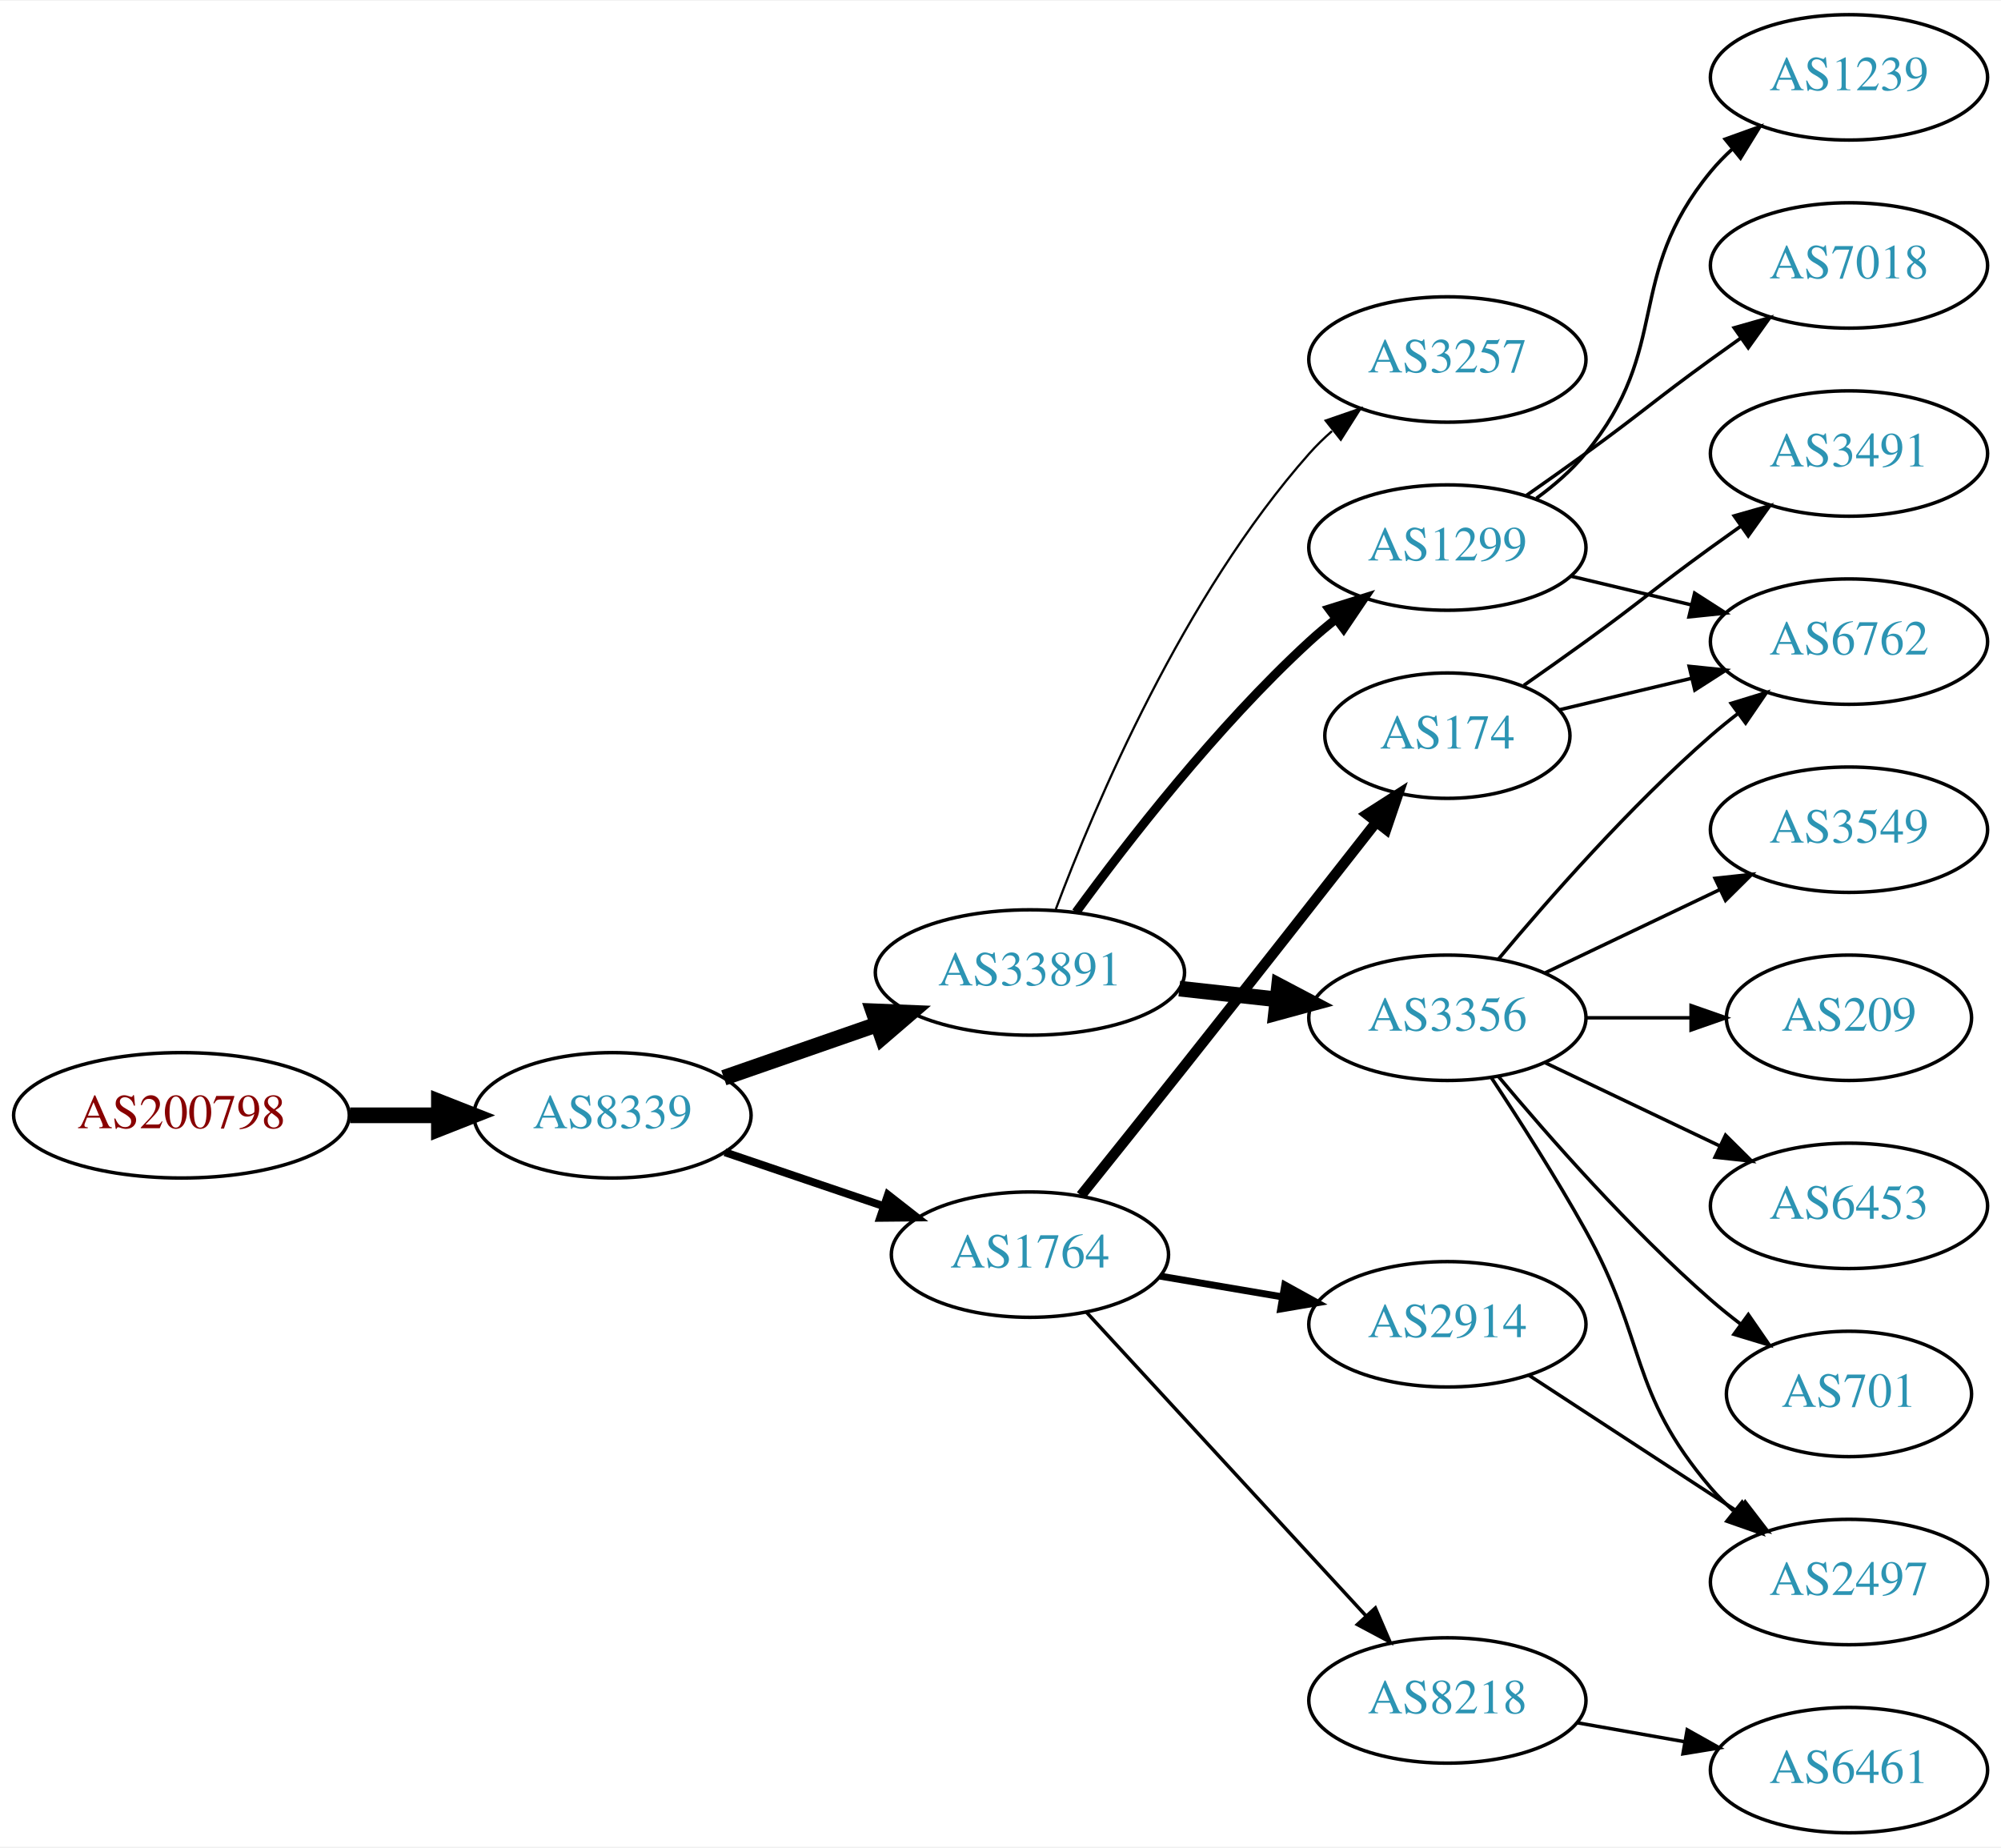
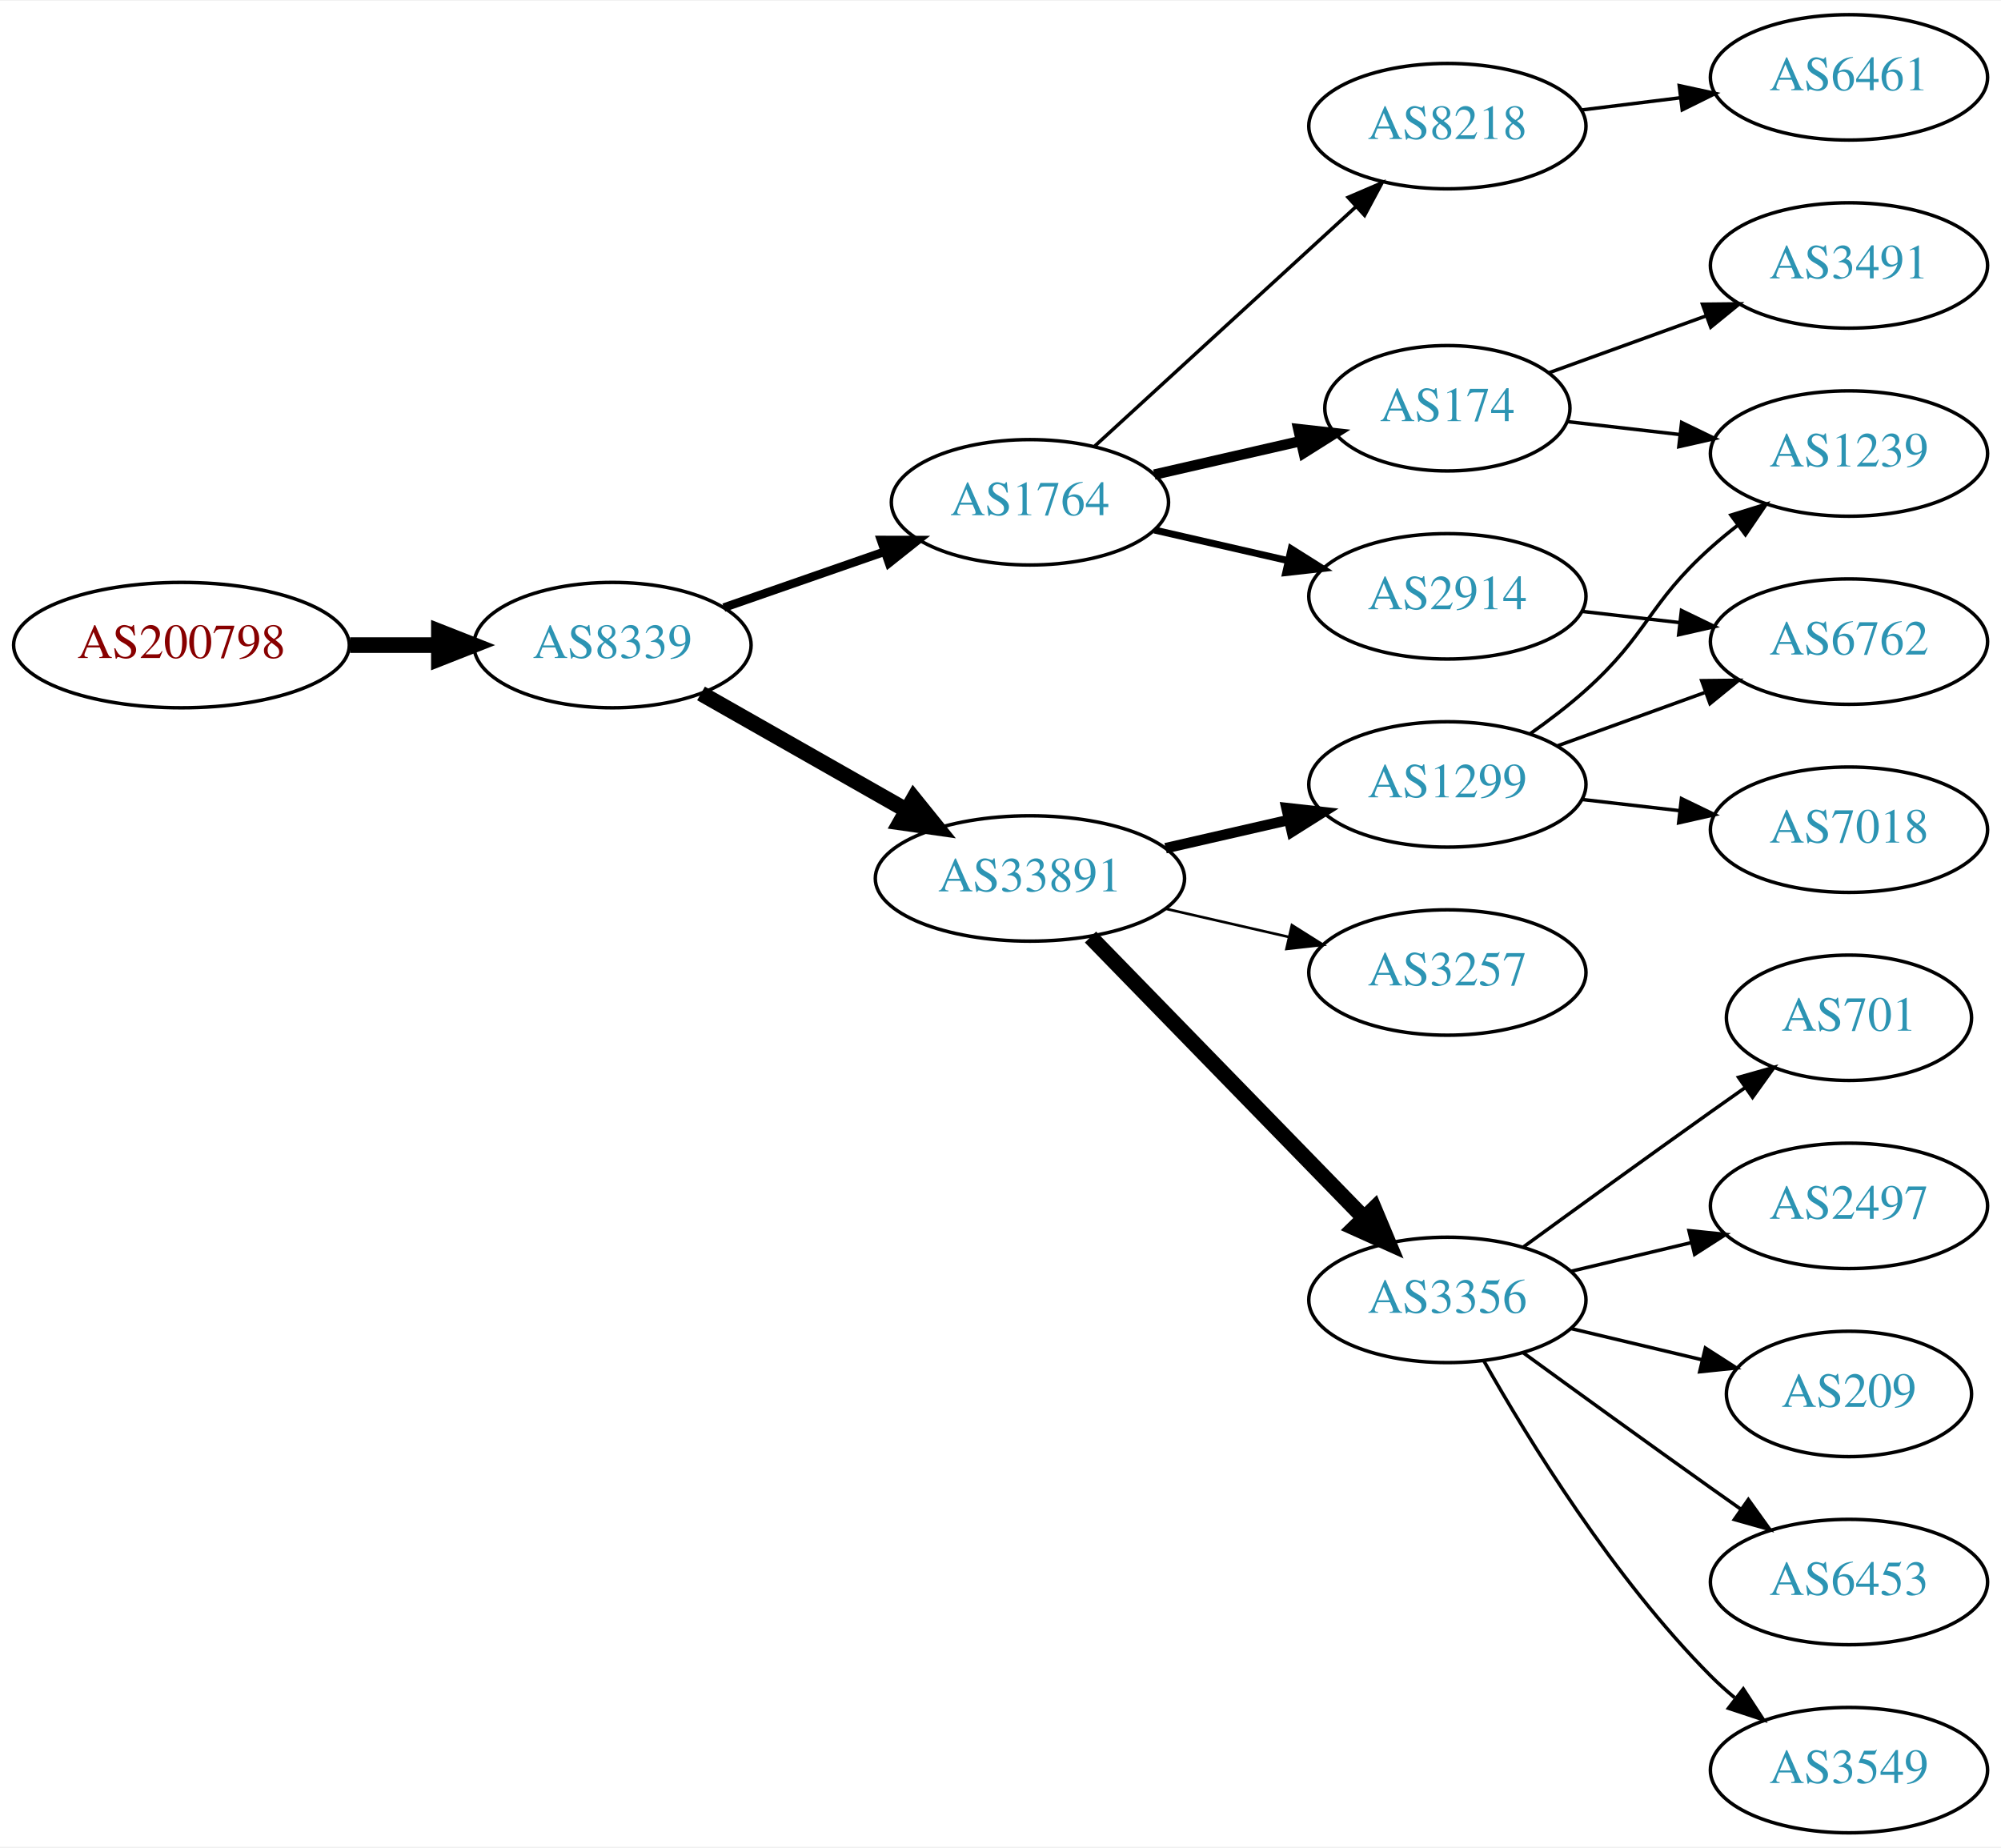
<svg xmlns="http://www.w3.org/2000/svg" xmlns:xlink="http://www.w3.org/1999/xlink" width="574pt" height="530pt" viewBox="0.00 0.00 574.46 530.00">
  <g id="graph0" class="graph" transform="scale(1 1) rotate(0) translate(4 526)">
    <polygon fill="white" stroke="none" points="-4,4 -4,-526 570.463,-526 570.463,4 -4,4" />
    <g id="node1" class="node">
      <g id="a_node1">
        <a xlink:href="/asn/200798" xlink:title="AS200798 ~ NOE-LFWV-AS [AT]">
-           <ellipse fill="#ffffff" stroke="black" cx="48.096" cy="-206" rx="48.192" ry="18" />
-           <text text-anchor="middle" x="48.096" y="-202.3" font-family="Times,serif" font-size="14.00" fill="#880000">AS200798</text>
+           <ellipse fill="#ffffff" stroke="black" cx="48.096" cy="-341" rx="48.192" ry="18" />
+           <text text-anchor="middle" x="48.096" y="-337.3" font-family="Times,serif" font-size="14.00" fill="#880000">AS200798</text>
        </a>
      </g>
    </g>
    <g id="node2" class="node">
      <g id="a_node2">
        <a xlink:href="/asn/8339" xlink:title="AS8339 ~ kabelplus GmbH [AT]">
-           <ellipse fill="#ffffff" stroke="black" cx="171.838" cy="-206" rx="39.794" ry="18" />
-           <text text-anchor="middle" x="171.838" y="-202.3" font-family="Times,serif" font-size="14.00" fill="#2c94b3">AS8339</text>
+           <ellipse fill="#ffffff" stroke="black" cx="171.838" cy="-341" rx="39.794" ry="18" />
+           <text text-anchor="middle" x="171.838" y="-337.3" font-family="Times,serif" font-size="14.00" fill="#2c94b3">AS8339</text>
        </a>
      </g>
    </g>
    <g id="edge1" class="edge">
-       <path fill="none" stroke="black" stroke-width="4.5" d="M96.513,-206C104.867,-206 113.577,-206 121.969,-206" />
-       <polygon fill="black" stroke="black" stroke-width="4.5" points="122.004,-209.938 132.004,-206 122.004,-202.063 122.004,-209.938" />
+       <path fill="none" stroke="black" stroke-width="4.5" d="M96.513,-341C104.867,-341 113.577,-341 121.969,-341" />
+       <polygon fill="black" stroke="black" stroke-width="4.5" points="122.004,-344.938 132.004,-341 122.004,-337.063 122.004,-344.938" />
    </g>
    <g id="node3" class="node">
      <g id="a_node3">
-         <a xlink:href="/asn/33891" xlink:title="AS33891 ~ CORE-BACKBONE GMBH GLOBAL NETWORK [DE]">
-           <ellipse fill="#ffffff" stroke="black" cx="291.681" cy="-247" rx="44.393" ry="18" />
-           <text text-anchor="middle" x="291.681" y="-243.3" font-family="Times,serif" font-size="14.00" fill="#2c94b3">AS33891</text>
+         <a xlink:href="/asn/1764" xlink:title="AS1764 ~ NEXTLAYER-AS [AT]">
+           <ellipse fill="#ffffff" stroke="black" cx="291.681" cy="-382" rx="39.794" ry="18" />
+           <text text-anchor="middle" x="291.681" y="-378.3" font-family="Times,serif" font-size="14.00" fill="#2c94b3">AS1764</text>
        </a>
      </g>
    </g>
    <g id="edge2" class="edge">
-       <path fill="none" stroke="black" stroke-width="4.5" d="M203.8,-216.772C217.208,-221.437 233.131,-226.977 247.66,-232.032" />
-       <polygon fill="black" stroke="black" stroke-width="4.5" points="246.709,-235.87 257.448,-235.438 249.297,-228.433 246.709,-235.87" />
+       <path fill="none" stroke="black" stroke-width="2.455" d="M203.8,-351.772C217.896,-356.677 234.773,-362.548 249.886,-367.807" />
+       <polygon fill="black" stroke="black" stroke-width="2.455" points="248.922,-371.177 259.516,-371.157 251.222,-364.566 248.922,-371.177" />
    </g>
    <g id="node4" class="node">
      <g id="a_node4">
-         <a xlink:href="/asn/1764" xlink:title="AS1764 ~ NEXTLAYER-AS [AT]">
-           <ellipse fill="#ffffff" stroke="black" cx="291.681" cy="-166" rx="39.794" ry="18" />
-           <text text-anchor="middle" x="291.681" y="-162.3" font-family="Times,serif" font-size="14.00" fill="#2c94b3">AS1764</text>
+         <a xlink:href="/asn/33891" xlink:title="AS33891 ~ CORE-BACKBONE GMBH GLOBAL NETWORK [DE]">
+           <ellipse fill="#ffffff" stroke="black" cx="291.681" cy="-274" rx="44.393" ry="18" />
+           <text text-anchor="middle" x="291.681" y="-270.3" font-family="Times,serif" font-size="14.00" fill="#2c94b3">AS33891</text>
        </a>
      </g>
    </g>
    <g id="edge3" class="edge">
-       <path fill="none" stroke="black" stroke-width="2.25" d="M204.108,-195.386C218.092,-190.639 234.762,-184.981 249.724,-179.902" />
-       <polygon fill="black" stroke="black" stroke-width="2.25" points="250.92,-183.192 259.264,-176.664 248.67,-176.564 250.92,-183.192" />
+       <path fill="none" stroke="black" stroke-width="4.5" d="M197.255,-327.118C214.288,-317.433 237.261,-304.372 256.163,-293.625" />
+       <polygon fill="black" stroke="black" stroke-width="4.5" points="258.325,-296.925 265.072,-288.56 254.433,-290.08 258.325,-296.925" />
    </g>
    <g id="node5" class="node">
      <g id="a_node5">
-         <a xlink:href="/asn/3257" xlink:title="AS3257 ~ GTT [DE]">
-           <ellipse fill="#ffffff" stroke="black" cx="411.523" cy="-423" rx="39.794" ry="18" />
-           <text text-anchor="middle" x="411.523" y="-419.3" font-family="Times,serif" font-size="14.00" fill="#2c94b3">AS3257</text>
+         <a xlink:href="/asn/8218" xlink:title="AS8218 ~ legacy Neotelecoms [FR]">
+           <ellipse fill="#ffffff" stroke="black" cx="411.523" cy="-490" rx="39.794" ry="18" />
+           <text text-anchor="middle" x="411.523" y="-486.3" font-family="Times,serif" font-size="14.00" fill="#2c94b3">AS8218</text>
        </a>
      </g>
    </g>
    <g id="edge4" class="edge">
-       <path fill="none" stroke="black" stroke-width="0.643" d="M299.104,-265.179C310.314,-295.035 335.753,-355.207 371.877,-396 373.861,-398.24 376.066,-400.392 378.389,-402.433" />
-       <polygon fill="black" stroke="black" stroke-width="0.643" points="376.578,-405.463 386.592,-408.924 380.922,-399.974 376.578,-405.463" />
+       <path fill="none" stroke="black" d="M310.323,-398.169C330.195,-416.382 362.658,-446.133 385.227,-466.817" />
+       <polygon fill="black" stroke="black" points="383.023,-469.545 392.76,-473.721 387.753,-464.384 383.023,-469.545" />
    </g>
    <g id="node6" class="node">
      <g id="a_node6">
-         <a xlink:href="/asn/1299" xlink:title="AS1299 ~ Telia Carrier [EU]">
-           <ellipse fill="#ffffff" stroke="black" cx="411.523" cy="-369" rx="39.794" ry="18" />
-           <text text-anchor="middle" x="411.523" y="-365.3" font-family="Times,serif" font-size="14.00" fill="#2c94b3">AS1299</text>
+         <a xlink:href="/asn/174" xlink:title="AS174 ~ Cogent Communications [US]">
+           <ellipse fill="#ffffff" stroke="black" cx="411.523" cy="-409" rx="35.194" ry="18" />
+           <text text-anchor="middle" x="411.523" y="-405.3" font-family="Times,serif" font-size="14.00" fill="#2c94b3">AS174</text>
        </a>
      </g>
    </g>
    <g id="edge5" class="edge">
-       <path fill="none" stroke="black" stroke-width="2.571" d="M304.902,-264.31C319.503,-284.312 345.307,-317.6 371.877,-342 374.288,-344.214 376.889,-346.396 379.562,-348.501" />
-       <polygon fill="black" stroke="black" stroke-width="2.571" points="377.567,-351.379 387.679,-354.542 381.747,-345.764 377.567,-351.379" />
+       <path fill="none" stroke="black" stroke-width="3" d="M327.4,-389.955C340.492,-392.955 355.514,-396.396 369.155,-399.522" />
+       <polygon fill="black" stroke="black" stroke-width="3" points="368.733,-403.016 379.262,-401.838 370.297,-396.193 368.733,-403.016" />
    </g>
    <g id="node7" class="node">
      <g id="a_node7">
-         <a xlink:href="/asn/3356" xlink:title="AS3356 ~ Level 3 Parent, LLC [US]">
-           <ellipse fill="#ffffff" stroke="black" cx="411.523" cy="-234" rx="39.794" ry="18" />
-           <text text-anchor="middle" x="411.523" y="-230.3" font-family="Times,serif" font-size="14.00" fill="#2c94b3">AS3356</text>
+         <a xlink:href="/asn/2914" xlink:title="AS2914 ~ NTT America, Inc. [US]">
+           <ellipse fill="#ffffff" stroke="black" cx="411.523" cy="-355" rx="39.794" ry="18" />
+           <text text-anchor="middle" x="411.523" y="-351.3" font-family="Times,serif" font-size="14.00" fill="#2c94b3">AS2914</text>
        </a>
      </g>
    </g>
    <g id="edge6" class="edge">
-       <path fill="none" stroke="black" stroke-width="4.5" d="M334.559,-242.38C343.596,-241.383 353.217,-240.322 362.468,-239.301" />
-       <polygon fill="black" stroke="black" stroke-width="4.5" points="363.197,-243.182 372.705,-238.172 362.334,-235.355 363.197,-243.182" />
+       <path fill="none" stroke="black" stroke-width="2" d="M327.4,-374.045C339.4,-371.296 353.021,-368.175 365.713,-365.267" />
+       <polygon fill="black" stroke="black" stroke-width="2" points="366.679,-368.636 375.645,-362.991 365.116,-361.813 366.679,-368.636" />
+     </g>
+     <g id="node9" class="node">
+       <g id="a_node9">
+         <a xlink:href="/asn/3257" xlink:title="AS3257 ~ GTT [DE]">
+           <ellipse fill="#ffffff" stroke="black" cx="411.523" cy="-247" rx="39.794" ry="18" />
+           <text text-anchor="middle" x="411.523" y="-243.3" font-family="Times,serif" font-size="14.00" fill="#2c94b3">AS3257</text>
+         </a>
+       </g>
+     </g>
+     <g id="edge8" class="edge">
+       <path fill="none" stroke="black" stroke-width="0.75" d="M330.615,-265.308C341.856,-262.733 354.269,-259.889 365.892,-257.226" />
+       <polygon fill="black" stroke="black" stroke-width="0.75" points="366.888,-260.588 375.853,-254.943 365.324,-253.765 366.888,-260.588" />
+     </g>
+     <g id="node10" class="node">
+       <g id="a_node10">
+         <a xlink:href="/asn/1299" xlink:title="AS1299 ~ Telia Carrier [EU]">
+           <ellipse fill="#ffffff" stroke="black" cx="411.523" cy="-301" rx="39.794" ry="18" />
+           <text text-anchor="middle" x="411.523" y="-297.3" font-family="Times,serif" font-size="14.00" fill="#2c94b3">AS1299</text>
+         </a>
+       </g>
+     </g>
+     <g id="edge9" class="edge">
+       <path fill="none" stroke="black" stroke-width="3" d="M330.615,-282.692C341.856,-285.267 354.269,-288.111 365.892,-290.774" />
+       <polygon fill="black" stroke="black" stroke-width="3" points="365.324,-294.235 375.853,-293.057 366.888,-287.412 365.324,-294.235" />
    </g>
    <g id="node11" class="node">
      <g id="a_node11">
-         <a xlink:href="/asn/2914" xlink:title="AS2914 ~ NTT America, Inc. [US]">
-           <ellipse fill="#ffffff" stroke="black" cx="411.523" cy="-146" rx="39.794" ry="18" />
-           <text text-anchor="middle" x="411.523" y="-142.3" font-family="Times,serif" font-size="14.00" fill="#2c94b3">AS2914</text>
+         <a xlink:href="/asn/3356" xlink:title="AS3356 ~ Level 3 Parent, LLC [US]">
+           <ellipse fill="#ffffff" stroke="black" cx="411.523" cy="-153" rx="39.794" ry="18" />
+           <text text-anchor="middle" x="411.523" y="-149.3" font-family="Times,serif" font-size="14.00" fill="#2c94b3">AS3356</text>
        </a>
      </g>
    </g>
    <g id="edge10" class="edge">
-       <path fill="none" stroke="black" stroke-width="2" d="M328.999,-159.836C340.087,-157.954 352.435,-155.859 364.098,-153.879" />
-       <polygon fill="black" stroke="black" stroke-width="2" points="364.849,-157.302 374.122,-152.178 363.677,-150.401 364.849,-157.302" />
-     </g>
-     <g id="node12" class="node">
-       <g id="a_node12">
-         <a xlink:href="/asn/174" xlink:title="AS174 ~ Cogent Communications [US]">
-           <ellipse fill="#ffffff" stroke="black" cx="411.523" cy="-315" rx="35.194" ry="18" />
-           <text text-anchor="middle" x="411.523" y="-311.3" font-family="Times,serif" font-size="14.00" fill="#2c94b3">AS174</text>
-         </a>
-       </g>
-     </g>
-     <g id="edge11" class="edge">
-       <path fill="none" stroke="black" stroke-width="3" d="M306.337,-182.994C314.855,-193.613 326.031,-207.582 335.877,-220 354.72,-243.767 376.092,-270.995 391.125,-290.191" />
-       <polygon fill="black" stroke="black" stroke-width="3" points="388.433,-292.431 397.353,-298.148 393.945,-288.116 388.433,-292.431" />
+       <path fill="none" stroke="black" stroke-width="4.5" d="M309.066,-257.175C329.496,-236.198 364.534,-200.222 387.614,-176.523" />
+       <polygon fill="black" stroke="black" stroke-width="4.5" points="390.497,-179.206 394.653,-169.295 384.855,-173.712 390.497,-179.206" />
+     </g>
+     <g id="node8" class="node">
+       <g id="a_node8">
+         <a xlink:href="/asn/6461" xlink:title="AS6461 ~ Zayo Bandwidth [US]">
+           <ellipse fill="#ffffff" stroke="black" cx="526.816" cy="-504" rx="39.794" ry="18" />
+           <text text-anchor="middle" x="526.816" y="-500.3" font-family="Times,serif" font-size="14.00" fill="#2c94b3">AS6461</text>
+         </a>
+       </g>
+     </g>
+     <g id="edge7" class="edge">
+       <path fill="none" stroke="black" d="M449.933,-494.623C459.021,-495.746 468.859,-496.962 478.343,-498.134" />
+       <polygon fill="black" stroke="black" points="478.091,-501.629 488.445,-499.382 478.95,-494.682 478.091,-501.629" />
+     </g>
+     <g id="node14" class="node">
+       <g id="a_node14">
+         <a xlink:href="/asn/1239" xlink:title="AS1239 ~ Sprint [US]">
+           <ellipse fill="#ffffff" stroke="black" cx="526.816" cy="-396" rx="39.794" ry="18" />
+           <text text-anchor="middle" x="526.816" y="-392.3" font-family="Times,serif" font-size="14.00" fill="#2c94b3">AS1239</text>
+         </a>
+       </g>
+     </g>
+     <g id="edge20" class="edge">
+       <path fill="none" stroke="black" d="M445.902,-405.17C455.992,-404.012 467.275,-402.717 478.11,-401.474" />
+       <polygon fill="black" stroke="black" points="478.772,-404.921 488.307,-400.304 477.974,-397.967 478.772,-404.921" />
+     </g>
+     <g id="node20" class="node">
+       <g id="a_node20">
+         <a xlink:href="/asn/3491" xlink:title="AS3491 ~ PCCW Global, Inc. [US]">
+           <ellipse fill="#ffffff" stroke="black" cx="526.816" cy="-450" rx="39.794" ry="18" />
+           <text text-anchor="middle" x="526.816" y="-446.3" font-family="Times,serif" font-size="14.00" fill="#2c94b3">AS3491</text>
+         </a>
+       </g>
+     </g>
+     <g id="edge19" class="edge">
+       <path fill="none" stroke="black" d="M440.528,-419.135C454.181,-424.076 470.846,-430.107 485.811,-435.522" />
+       <polygon fill="black" stroke="black" points="484.757,-438.863 495.351,-438.975 487.139,-432.281 484.757,-438.863" />
    </g>
    <g id="node13" class="node">
      <g id="a_node13">
-         <a xlink:href="/asn/8218" xlink:title="AS8218 ~ legacy Neotelecoms [FR]">
-           <ellipse fill="#ffffff" stroke="black" cx="411.523" cy="-38" rx="39.794" ry="18" />
-           <text text-anchor="middle" x="411.523" y="-34.3" font-family="Times,serif" font-size="14.00" fill="#2c94b3">AS8218</text>
-         </a>
-       </g>
-     </g>
-     <g id="edge12" class="edge">
-       <path fill="none" stroke="black" d="M307.845,-149.528C328.238,-127.377 364.653,-87.824 388.185,-62.264" />
-       <polygon fill="black" stroke="black" points="390.844,-64.543 395.042,-54.815 385.694,-59.801 390.844,-64.543" />
-     </g>
-     <g id="node8" class="node">
-       <g id="a_node8">
-         <a xlink:href="/asn/1239" xlink:title="AS1239 ~ Sprint [US]">
-           <ellipse fill="#ffffff" stroke="black" cx="526.816" cy="-504" rx="39.794" ry="18" />
-           <text text-anchor="middle" x="526.816" y="-500.3" font-family="Times,serif" font-size="14.00" fill="#2c94b3">AS1239</text>
-         </a>
-       </g>
-     </g>
-     <g id="edge7" class="edge">
-       <path fill="none" stroke="black" d="M437.104,-383.156C442.198,-386.872 447.212,-391.201 451.17,-396 476.234,-426.394 462.105,-446.606 487.17,-477 489.025,-479.25 491.112,-481.396 493.331,-483.424" />
-       <polygon fill="black" stroke="black" points="491.266,-486.256 501.235,-489.844 495.679,-480.823 491.266,-486.256" />
-     </g>
-     <g id="node9" class="node">
-       <g id="a_node9">
-         <a xlink:href="/asn/7018" xlink:title="AS7018 ~ AT&amp;T Services, Inc. [US]">
-           <ellipse fill="#ffffff" stroke="black" cx="526.816" cy="-450" rx="39.794" ry="18" />
-           <text text-anchor="middle" x="526.816" y="-446.3" font-family="Times,serif" font-size="14.00" fill="#2c94b3">AS7018</text>
-         </a>
-       </g>
-     </g>
-     <g id="edge8" class="edge">
-       <path fill="none" stroke="black" d="M434.28,-384.009C439.815,-387.879 445.733,-392.064 451.17,-396 467.369,-407.729 470.97,-411.271 487.17,-423 489.973,-425.029 492.904,-427.125 495.845,-429.21" />
-       <polygon fill="black" stroke="black" points="493.867,-432.097 504.059,-434.991 497.896,-426.373 493.867,-432.097" />
-     </g>
-     <g id="node10" class="node">
-       <g id="a_node10">
        <a xlink:href="/asn/6762" xlink:title="AS6762 ~ TELECOM ITALIA SPARKLE S.p.A. [IT]">
          <ellipse fill="#ffffff" stroke="black" cx="526.816" cy="-342" rx="39.794" ry="18" />
          <text text-anchor="middle" x="526.816" y="-338.3" font-family="Times,serif" font-size="14.00" fill="#2c94b3">AS6762</text>
        </a>
      </g>
    </g>
-     <g id="edge9" class="edge">
-       <path fill="none" stroke="black" d="M447.13,-360.752C458.002,-358.162 470.156,-355.265 481.598,-352.538" />
-       <polygon fill="black" stroke="black" points="482.505,-355.92 491.421,-350.197 480.882,-349.111 482.505,-355.92" />
-     </g>
-     <g id="edge16" class="edge">
-       <path fill="none" stroke="black" d="M426.153,-250.817C440.436,-267.929 463.982,-294.745 487.17,-315 489.635,-317.154 492.274,-319.294 494.971,-321.372" />
-       <polygon fill="black" stroke="black" points="492.996,-324.264 503.125,-327.37 497.144,-318.625 492.996,-324.264" />
-     </g>
-     <g id="node14" class="node">
-       <g id="a_node14">
-         <a xlink:href="/asn/2497" xlink:title="AS2497 ~ Internet Initiative Japan Inc. [JP]">
-           <ellipse fill="#ffffff" stroke="black" cx="526.816" cy="-72" rx="39.794" ry="18" />
-           <text text-anchor="middle" x="526.816" y="-68.3" font-family="Times,serif" font-size="14.00" fill="#2c94b3">AS2497</text>
-         </a>
-       </g>
+     <g id="edge21" class="edge">
+       <path fill="none" stroke="black" d="M450.248,-350.671C459.229,-349.641 468.928,-348.528 478.286,-347.454" />
+       <polygon fill="black" stroke="black" points="478.72,-350.927 488.256,-346.31 477.922,-343.973 478.72,-350.927" />
+     </g>
+     <g id="node12" class="node">
+       <g id="a_node12">
+         <a xlink:href="/asn/7018" xlink:title="AS7018 ~ AT&amp;T Services, Inc. [US]">
+           <ellipse fill="#ffffff" stroke="black" cx="526.816" cy="-288" rx="39.794" ry="18" />
+           <text text-anchor="middle" x="526.816" y="-284.3" font-family="Times,serif" font-size="14.00" fill="#2c94b3">AS7018</text>
+         </a>
+       </g>
+     </g>
+     <g id="edge11" class="edge">
+       <path fill="none" stroke="black" d="M450.248,-296.671C459.229,-295.641 468.928,-294.528 478.286,-293.454" />
+       <polygon fill="black" stroke="black" points="478.72,-296.927 488.256,-292.31 477.922,-289.973 478.72,-296.927" />
+     </g>
+     <g id="edge12" class="edge">
+       <path fill="none" stroke="black" d="M443.182,-312.095C456.154,-316.79 471.448,-322.324 485.328,-327.348" />
+       <polygon fill="black" stroke="black" points="484.539,-330.784 495.133,-330.896 486.921,-324.202 484.539,-330.784" />
    </g>
    <g id="edge13" class="edge">
-       <path fill="none" stroke="black" d="M424.215,-216.698C432.171,-204.655 442.743,-188.11 451.17,-173 468.984,-141.058 463.416,-126.811 487.17,-99 489.113,-96.725 491.29,-94.548 493.593,-92.489" />
-       <polygon fill="black" stroke="black" points="496.13,-94.942 501.76,-85.967 491.762,-89.473 496.13,-94.942" />
+       <path fill="none" stroke="black" d="M435.288,-315.546C440.687,-319.359 446.29,-323.633 451.17,-328 469.239,-344.172 469.1,-352.828 487.17,-369 489.609,-371.183 492.23,-373.344 494.916,-375.435" />
+       <polygon fill="black" stroke="black" points="492.931,-378.32 503.051,-381.454 497.094,-372.693 492.931,-378.32" />
    </g>
    <g id="node15" class="node">
      <g id="a_node15">
-         <a xlink:href="/asn/3549" xlink:title="AS3549 ~ Level 3 Parent, LLC [US]">
-           <ellipse fill="#ffffff" stroke="black" cx="526.816" cy="-288" rx="39.794" ry="18" />
-           <text text-anchor="middle" x="526.816" y="-284.3" font-family="Times,serif" font-size="14.00" fill="#2c94b3">AS3549</text>
+         <a xlink:href="/asn/6453" xlink:title="AS6453 ~ TATA COMMUNICATIONS (AMERICA) INC [US]">
+           <ellipse fill="#ffffff" stroke="black" cx="526.816" cy="-72" rx="39.794" ry="18" />
+           <text text-anchor="middle" x="526.816" y="-68.3" font-family="Times,serif" font-size="14.00" fill="#2c94b3">AS6453</text>
        </a>
      </g>
    </g>
    <g id="edge14" class="edge">
-       <path fill="none" stroke="black" d="M439.66,-246.934C454.654,-254.081 473.475,-263.052 489.698,-270.785" />
-       <polygon fill="black" stroke="black" points="488.368,-274.028 498.901,-275.171 491.38,-267.709 488.368,-274.028" />
+       <path fill="none" stroke="black" d="M433.371,-137.778C448.305,-126.909 468.919,-111.975 487.17,-99 489.99,-96.995 492.933,-94.915 495.881,-92.841" />
+       <polygon fill="black" stroke="black" points="497.927,-95.681 504.106,-87.074 493.908,-89.95 497.927,-95.681" />
    </g>
    <g id="node16" class="node">
      <g id="a_node16">
        <a xlink:href="/asn/209" xlink:title="AS209 ~ CenturyLink Communications, LLC [US]">
-           <ellipse fill="#ffffff" stroke="black" cx="526.816" cy="-234" rx="35.194" ry="18" />
-           <text text-anchor="middle" x="526.816" y="-230.3" font-family="Times,serif" font-size="14.00" fill="#2c94b3">AS209</text>
+           <ellipse fill="#ffffff" stroke="black" cx="526.816" cy="-126" rx="35.194" ry="18" />
+           <text text-anchor="middle" x="526.816" y="-122.3" font-family="Times,serif" font-size="14.00" fill="#2c94b3">AS209</text>
        </a>
      </g>
    </g>
    <g id="edge15" class="edge">
-       <path fill="none" stroke="black" d="M451.195,-234C460.901,-234 471.391,-234 481.354,-234" />
-       <polygon fill="black" stroke="black" points="481.491,-237.5 491.491,-234 481.49,-230.5 481.491,-237.5" />
+       <path fill="none" stroke="black" d="M447.13,-144.752C458.925,-141.942 472.229,-138.771 484.497,-135.847" />
+       <polygon fill="black" stroke="black" points="485.586,-139.186 494.502,-133.463 483.963,-132.376 485.586,-139.186" />
    </g>
    <g id="node17" class="node">
      <g id="a_node17">
-         <a xlink:href="/asn/6453" xlink:title="AS6453 ~ TATA COMMUNICATIONS (AMERICA) INC [US]">
-           <ellipse fill="#ffffff" stroke="black" cx="526.816" cy="-180" rx="39.794" ry="18" />
-           <text text-anchor="middle" x="526.816" y="-176.3" font-family="Times,serif" font-size="14.00" fill="#2c94b3">AS6453</text>
-         </a>
-       </g>
-     </g>
-     <g id="edge17" class="edge">
-       <path fill="none" stroke="black" d="M439.66,-221.066C454.654,-213.919 473.475,-204.948 489.698,-197.215" />
-       <polygon fill="black" stroke="black" points="491.38,-200.291 498.901,-192.829 488.368,-193.972 491.38,-200.291" />
+         <a xlink:href="/asn/3549" xlink:title="AS3549 ~ Level 3 Parent, LLC [US]">
+           <ellipse fill="#ffffff" stroke="black" cx="526.816" cy="-18" rx="39.794" ry="18" />
+           <text text-anchor="middle" x="526.816" y="-14.3" font-family="Times,serif" font-size="14.00" fill="#2c94b3">AS3549</text>
+         </a>
+       </g>
+     </g>
+     <g id="edge16" class="edge">
+       <path fill="none" stroke="black" d="M421.983,-135.51C434.765,-112.904 459.197,-73.114 487.17,-45 489.28,-42.879 491.576,-40.812 493.962,-38.829" />
+       <polygon fill="black" stroke="black" points="496.477,-41.31 502.277,-32.444 492.214,-35.758 496.477,-41.31" />
    </g>
    <g id="node18" class="node">
      <g id="a_node18">
        <a xlink:href="/asn/701" xlink:title="AS701 ~ UUNET [US]">
-           <ellipse fill="#ffffff" stroke="black" cx="526.816" cy="-126" rx="35.194" ry="18" />
-           <text text-anchor="middle" x="526.816" y="-122.3" font-family="Times,serif" font-size="14.00" fill="#2c94b3">AS701</text>
-         </a>
-       </g>
-     </g>
-     <g id="edge18" class="edge">
-       <path fill="none" stroke="black" d="M426.153,-217.183C440.436,-200.071 463.982,-173.255 487.17,-153 489.839,-150.668 492.712,-148.352 495.642,-146.114" />
-       <polygon fill="black" stroke="black" points="497.92,-148.784 503.934,-140.061 493.793,-143.13 497.92,-148.784" />
-     </g>
-     <g id="edge20" class="edge">
-       <path fill="none" stroke="black" d="M434.906,-131.38C452.052,-120.18 475.908,-104.599 494.879,-92.207" />
-       <polygon fill="black" stroke="black" points="497.021,-94.989 503.479,-86.59 493.193,-89.128 497.021,-94.989" />
-     </g>
-     <g id="edge21" class="edge">
-       <path fill="none" stroke="black" d="M443.781,-322.449C455.461,-325.233 468.956,-328.449 481.586,-331.459" />
-       <polygon fill="black" stroke="black" points="480.938,-334.903 491.477,-333.816 482.561,-328.093 480.938,-334.903" />
-     </g>
-     <g id="node20" class="node">
-       <g id="a_node20">
-         <a xlink:href="/asn/3491" xlink:title="AS3491 ~ PCCW Global, Inc. [US]">
-           <ellipse fill="#ffffff" stroke="black" cx="526.816" cy="-396" rx="39.794" ry="18" />
-           <text text-anchor="middle" x="526.816" y="-392.3" font-family="Times,serif" font-size="14.00" fill="#2c94b3">AS3491</text>
-         </a>
-       </g>
-     </g>
-     <g id="edge22" class="edge">
-       <path fill="none" stroke="black" d="M433.473,-329.445C439.236,-333.471 445.468,-337.872 451.17,-342 467.369,-353.729 470.97,-357.271 487.17,-369 489.973,-371.029 492.904,-373.125 495.845,-375.21" />
-       <polygon fill="black" stroke="black" points="493.867,-378.097 504.059,-380.991 497.896,-372.373 493.867,-378.097" />
+           <ellipse fill="#ffffff" stroke="black" cx="526.816" cy="-234" rx="35.194" ry="18" />
+           <text text-anchor="middle" x="526.816" y="-230.3" font-family="Times,serif" font-size="14.00" fill="#2c94b3">AS701</text>
+         </a>
+       </g>
+     </g>
+     <g id="edge17" class="edge">
+       <path fill="none" stroke="black" d="M433.371,-168.222C448.305,-179.091 468.919,-194.025 487.17,-207 490.38,-209.282 493.749,-211.661 497.103,-214.018" />
+       <polygon fill="black" stroke="black" points="495.116,-216.899 505.314,-219.77 499.132,-211.166 495.116,-216.899" />
    </g>
    <g id="node19" class="node">
      <g id="a_node19">
-         <a xlink:href="/asn/6461" xlink:title="AS6461 ~ Zayo Bandwidth [US]">
-           <ellipse fill="#ffffff" stroke="black" cx="526.816" cy="-18" rx="39.794" ry="18" />
-           <text text-anchor="middle" x="526.816" y="-14.3" font-family="Times,serif" font-size="14.00" fill="#2c94b3">AS6461</text>
-         </a>
-       </g>
-     </g>
-     <g id="edge19" class="edge">
-       <path fill="none" stroke="black" d="M448.681,-31.617C458.492,-29.885 469.25,-27.986 479.537,-26.17" />
-       <polygon fill="black" stroke="black" points="480.374,-29.576 489.613,-24.391 479.157,-22.683 480.374,-29.576" />
+         <a xlink:href="/asn/2497" xlink:title="AS2497 ~ Internet Initiative Japan Inc. [JP]">
+           <ellipse fill="#ffffff" stroke="black" cx="526.816" cy="-180" rx="39.794" ry="18" />
+           <text text-anchor="middle" x="526.816" y="-176.3" font-family="Times,serif" font-size="14.00" fill="#2c94b3">AS2497</text>
+         </a>
+       </g>
+     </g>
+     <g id="edge18" class="edge">
+       <path fill="none" stroke="black" d="M447.13,-161.248C458.002,-163.838 470.156,-166.735 481.598,-169.462" />
+       <polygon fill="black" stroke="black" points="480.882,-172.889 491.421,-171.803 482.505,-166.08 480.882,-172.889" />
    </g>
  </g>
</svg>
